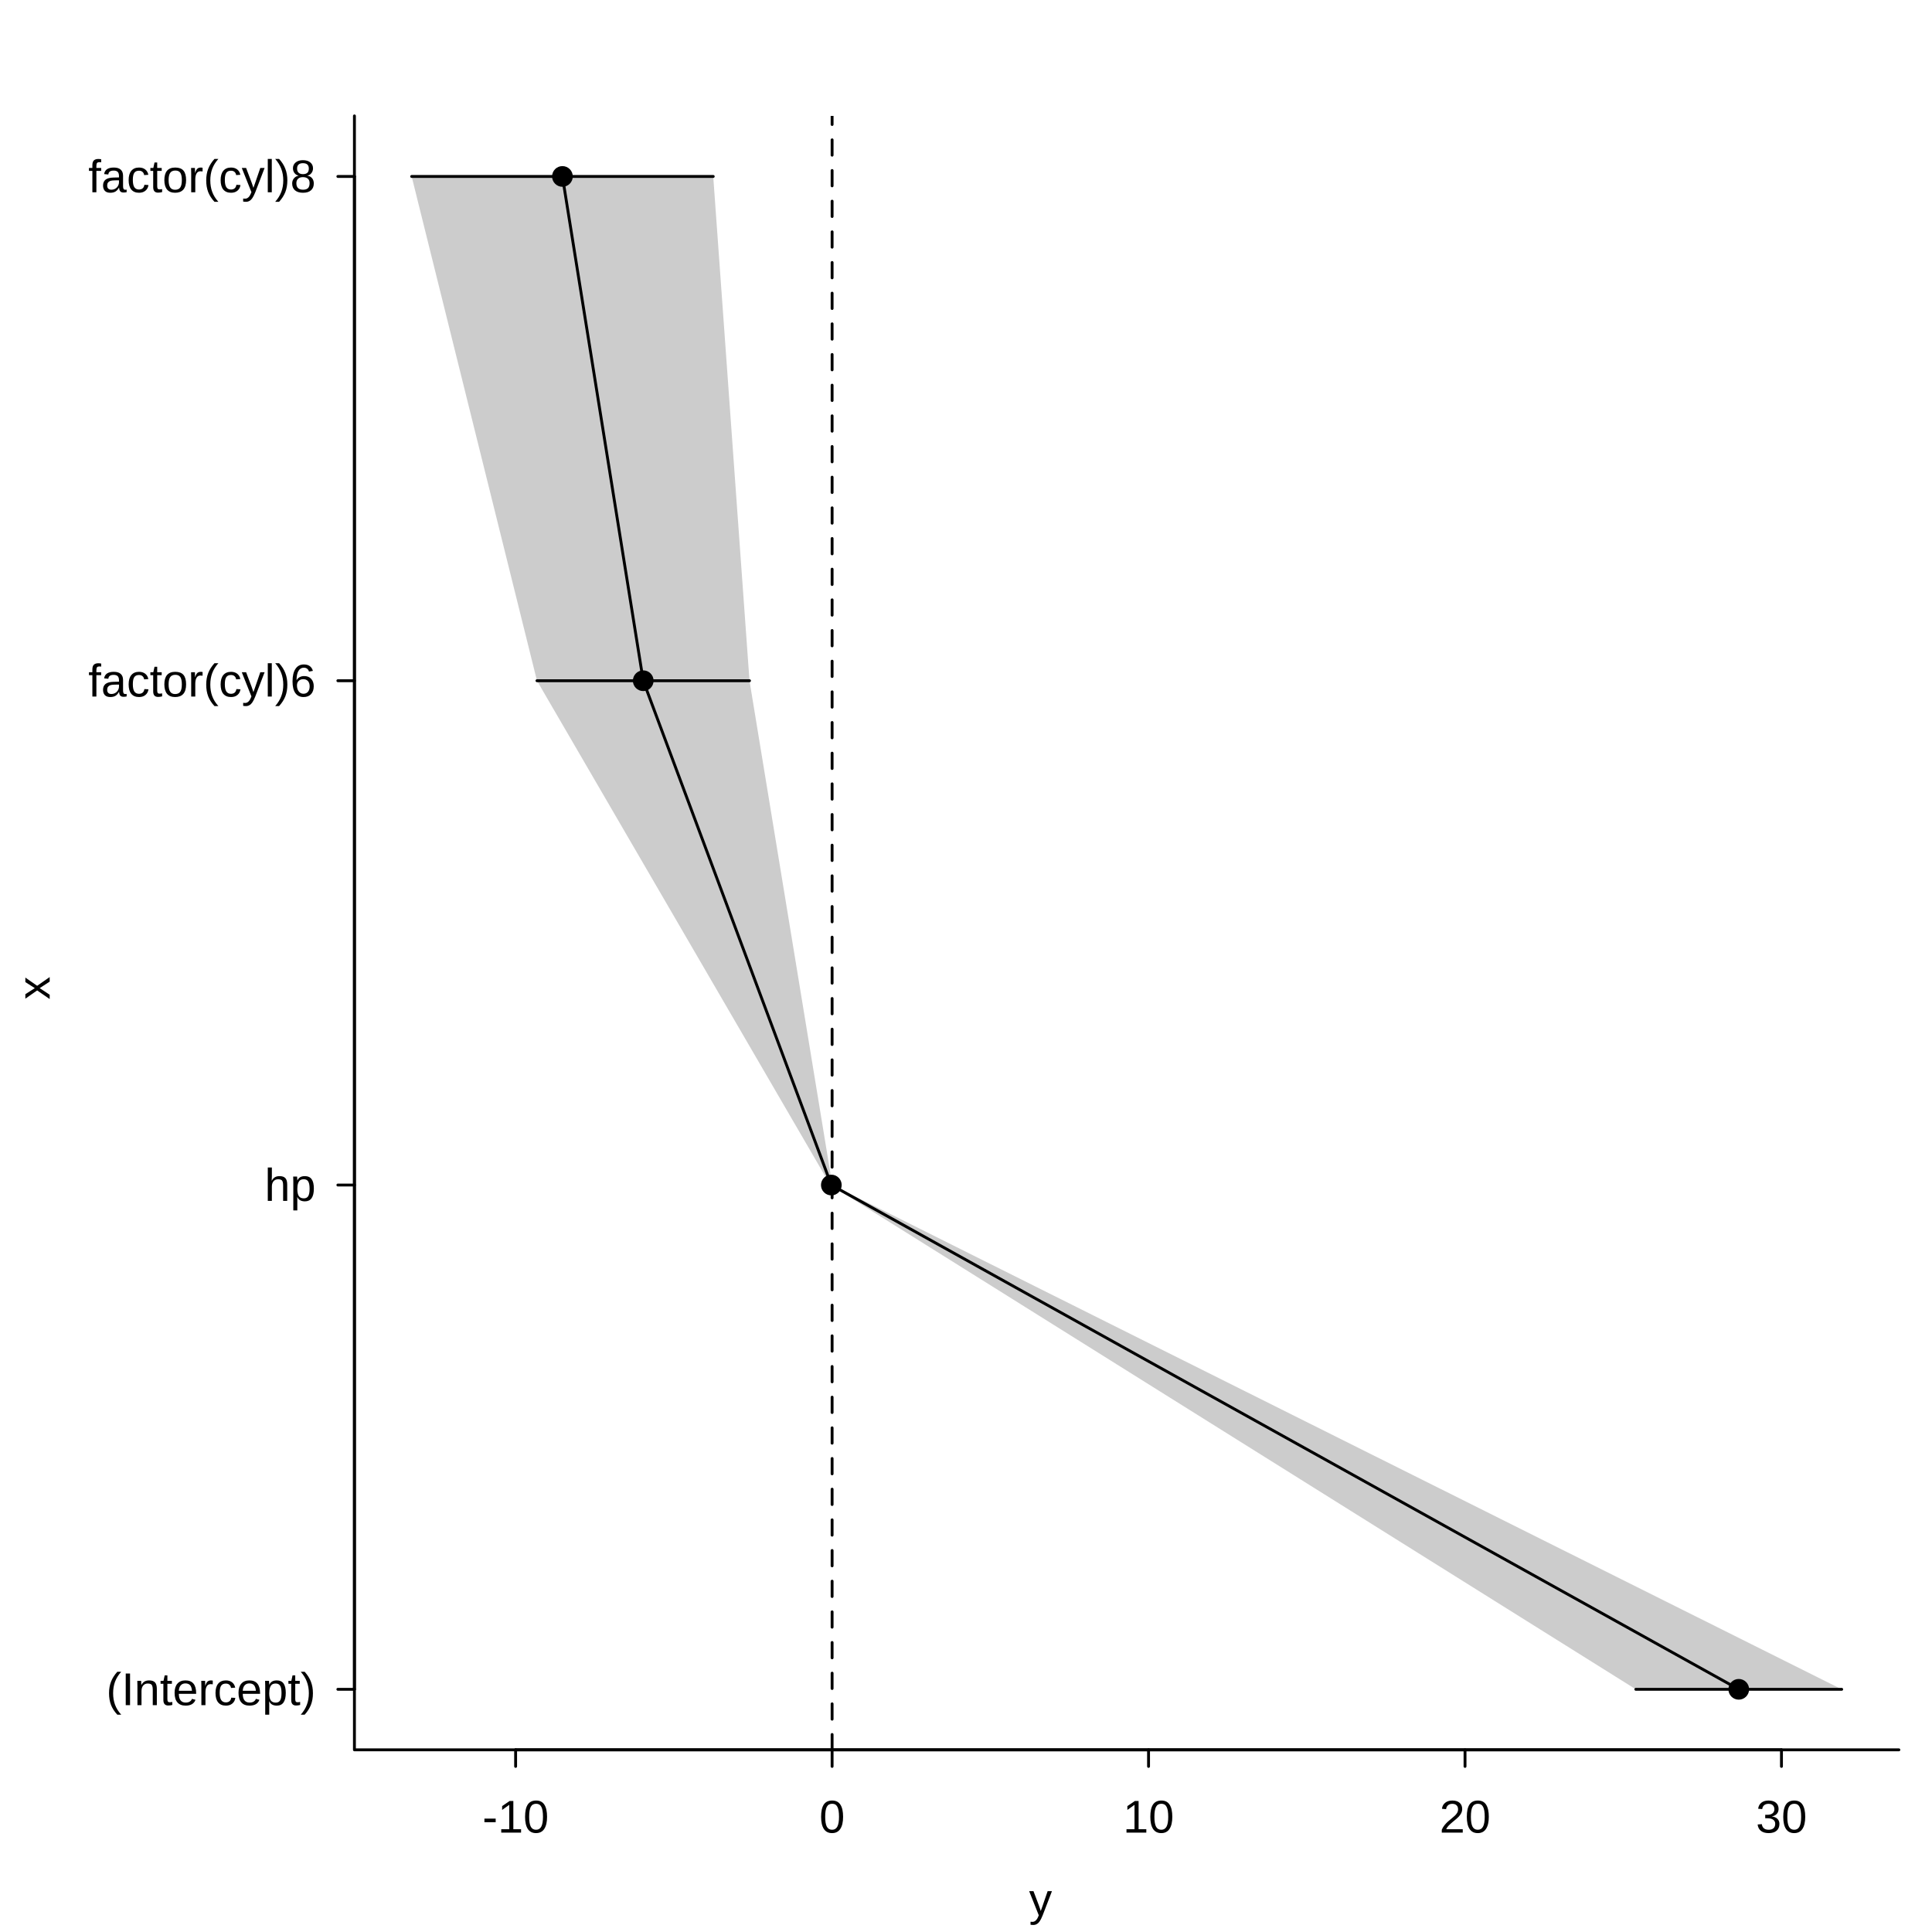
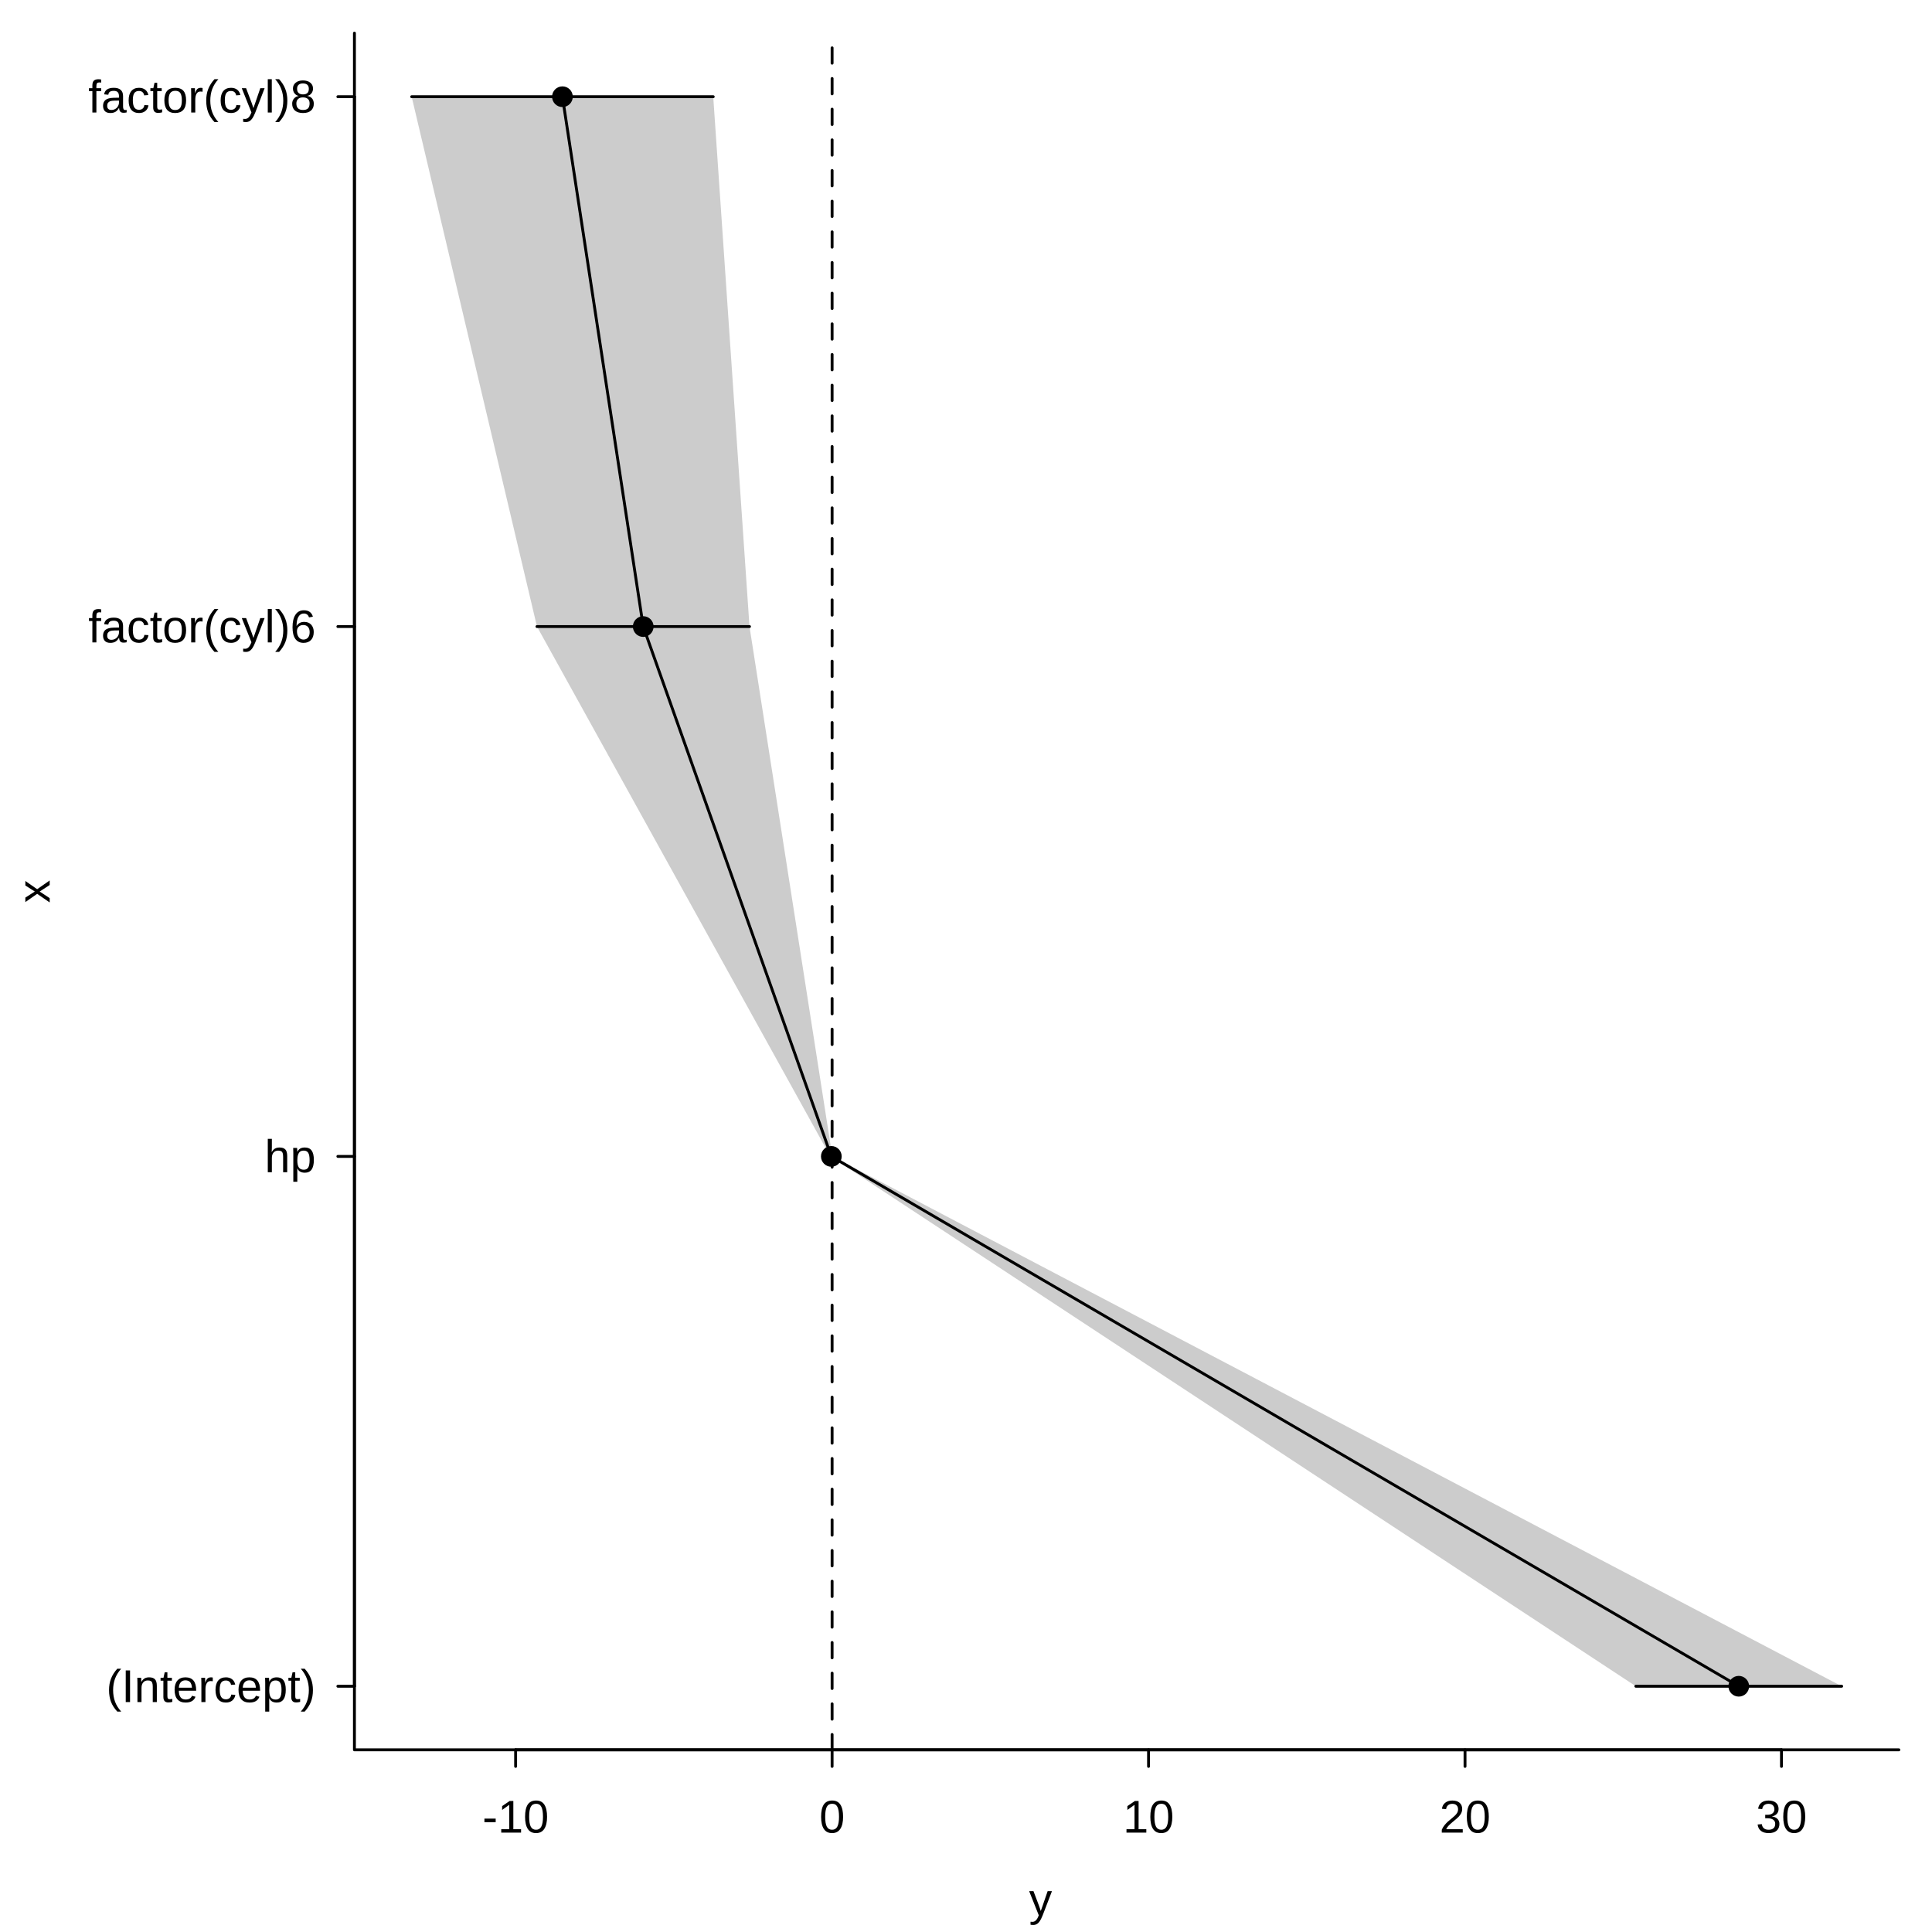
<svg xmlns="http://www.w3.org/2000/svg" width="504.00pt" height="504.00pt" viewBox="0 0 504.00 504.00">
  <g class="svglite">
    <defs>
      <style type="text/css">
    .svglite line, .svglite polyline, .svglite polygon, .svglite path, .svglite rect, .svglite circle {
      fill: none;
      stroke: #000000;
      stroke-linecap: round;
      stroke-linejoin: round;
      stroke-miterlimit: 10.00;
    }
    .svglite text {
      white-space: pre;
    }
    .svglite g.glyphgroup path {
      fill: inherit;
      stroke: none;
    }
  </style>
    </defs>
    <rect width="100%" height="100%" style="stroke: none; fill: #FFFFFF;" />
    <defs>
      <clipPath id="cpMC4wMHw1MDQuMDB8MC4wMHw1MDQuMDA=">
        <rect x="0.00" y="0.00" width="504.00" height="504.00" />
      </clipPath>
    </defs>
    <g clip-path="url(#cpMC4wMHw1MDQuMDB8MC4wMHw1MDQuMDA=)">
      <text x="271.44" y="499.68" text-anchor="middle" style="font-size: 12.00px; font-family: &quot;Liberation Sans&quot;;" textLength="6.00px" lengthAdjust="spacingAndGlyphs">y</text>
-       <text transform="translate(12.96,257.76) rotate(-90)" text-anchor="middle" style="font-size: 12.00px; font-family: &quot;Liberation Sans&quot;;" textLength="6.00px" lengthAdjust="spacingAndGlyphs">x</text>
+       <text transform="translate(12.96,232.56) rotate(-90)" text-anchor="middle" style="font-size: 12.00px; font-family: &quot;Liberation Sans&quot;;" textLength="6.00px" lengthAdjust="spacingAndGlyphs">x</text>
      <line x1="134.51" y1="456.48" x2="464.73" y2="456.48" style="stroke-width: 0.75;" />
      <line x1="134.51" y1="456.48" x2="134.51" y2="460.80" style="stroke-width: 0.75;" />
      <line x1="217.07" y1="456.48" x2="217.07" y2="460.80" style="stroke-width: 0.75;" />
      <line x1="299.62" y1="456.48" x2="299.62" y2="460.80" style="stroke-width: 0.75;" />
      <line x1="382.18" y1="456.48" x2="382.18" y2="460.80" style="stroke-width: 0.75;" />
      <line x1="464.73" y1="456.48" x2="464.73" y2="460.80" style="stroke-width: 0.75;" />
      <text x="134.51" y="478.08" text-anchor="middle" style="font-size: 12.00px; font-family: &quot;Liberation Sans&quot;;" textLength="17.34px" lengthAdjust="spacingAndGlyphs">-10</text>
      <text x="217.07" y="478.08" text-anchor="middle" style="font-size: 12.00px; font-family: &quot;Liberation Sans&quot;;" textLength="6.67px" lengthAdjust="spacingAndGlyphs">0</text>
      <text x="299.62" y="478.08" text-anchor="middle" style="font-size: 12.00px; font-family: &quot;Liberation Sans&quot;;" textLength="13.34px" lengthAdjust="spacingAndGlyphs">10</text>
      <text x="382.18" y="478.08" text-anchor="middle" style="font-size: 12.00px; font-family: &quot;Liberation Sans&quot;;" textLength="13.34px" lengthAdjust="spacingAndGlyphs">20</text>
      <text x="464.73" y="478.08" text-anchor="middle" style="font-size: 12.00px; font-family: &quot;Liberation Sans&quot;;" textLength="13.34px" lengthAdjust="spacingAndGlyphs">30</text>
-       <line x1="92.46" y1="440.69" x2="92.46" y2="46.03" style="stroke-width: 0.75;" />
-       <line x1="92.46" y1="440.69" x2="88.14" y2="440.69" style="stroke-width: 0.75;" />
-       <line x1="92.46" y1="309.14" x2="88.14" y2="309.14" style="stroke-width: 0.75;" />
-       <line x1="92.46" y1="177.58" x2="88.14" y2="177.58" style="stroke-width: 0.75;" />
-       <line x1="92.46" y1="46.03" x2="88.14" y2="46.03" style="stroke-width: 0.75;" />
-       <text x="82.38" y="444.82" text-anchor="end" style="font-size: 12.00px; font-family: &quot;Liberation Sans&quot;;" textLength="54.67px" lengthAdjust="spacingAndGlyphs">(Intercept)</text>
-       <text x="82.38" y="313.27" text-anchor="end" style="font-size: 12.00px; font-family: &quot;Liberation Sans&quot;;" textLength="13.34px" lengthAdjust="spacingAndGlyphs">hp</text>
-       <text x="82.38" y="181.71" text-anchor="end" style="font-size: 12.00px; font-family: &quot;Liberation Sans&quot;;" textLength="59.34px" lengthAdjust="spacingAndGlyphs">factor(cyl)6</text>
-       <text x="82.38" y="50.16" text-anchor="end" style="font-size: 12.00px; font-family: &quot;Liberation Sans&quot;;" textLength="59.34px" lengthAdjust="spacingAndGlyphs">factor(cyl)8</text>
-       <polyline points="92.46,30.24 92.46,456.48 495.36,456.48 " style="stroke-width: 0.75;" />
+       <line x1="92.46" y1="439.89" x2="92.46" y2="25.23" style="stroke-width: 0.75;" />
+       <line x1="92.46" y1="439.89" x2="88.14" y2="439.89" style="stroke-width: 0.75;" />
+       <line x1="92.46" y1="301.67" x2="88.14" y2="301.67" style="stroke-width: 0.75;" />
+       <line x1="92.46" y1="163.45" x2="88.14" y2="163.45" style="stroke-width: 0.75;" />
+       <line x1="92.46" y1="25.23" x2="88.14" y2="25.23" style="stroke-width: 0.75;" />
+       <text x="82.38" y="444.02" text-anchor="end" style="font-size: 12.00px; font-family: &quot;Liberation Sans&quot;;" textLength="54.67px" lengthAdjust="spacingAndGlyphs">(Intercept)</text>
+       <text x="82.38" y="305.80" text-anchor="end" style="font-size: 12.00px; font-family: &quot;Liberation Sans&quot;;" textLength="13.34px" lengthAdjust="spacingAndGlyphs">hp</text>
+       <text x="82.38" y="167.58" text-anchor="end" style="font-size: 12.00px; font-family: &quot;Liberation Sans&quot;;" textLength="59.34px" lengthAdjust="spacingAndGlyphs">factor(cyl)6</text>
+       <text x="82.38" y="29.36" text-anchor="end" style="font-size: 12.00px; font-family: &quot;Liberation Sans&quot;;" textLength="59.34px" lengthAdjust="spacingAndGlyphs">factor(cyl)8</text>
+       <polyline points="92.46,8.64 92.46,456.48 495.36,456.48 " style="stroke-width: 0.75;" />
    </g>
    <defs>
-       <clipPath id="cpOTIuNDZ8NDk1LjM2fDMwLjI0fDQ1Ni40OA==">
-         <rect x="92.46" y="30.24" width="402.90" height="426.24" />
+       <clipPath id="cpOTIuNDZ8NDk1LjM2fDguNjR8NDU2LjQ4">
+         <rect x="92.46" y="8.64" width="402.90" height="447.84" />
      </clipPath>
    </defs>
-     <g clip-path="url(#cpOTIuNDZ8NDk1LjM2fDMwLjI0fDQ1Ni40OA==)">
-       <line x1="426.74" y1="440.69" x2="480.44" y2="440.69" style="stroke-width: 0.75;" />
-       <line x1="216.61" y1="309.14" x2="217.13" y2="309.14" style="stroke-width: 0.75;" />
-       <line x1="140.08" y1="177.58" x2="195.52" y2="177.58" style="stroke-width: 0.75;" />
-       <line x1="107.39" y1="46.03" x2="186.06" y2="46.03" style="stroke-width: 0.75;" />
-       <circle cx="453.59" cy="440.69" r="2.70" style="stroke-width: 0.75; stroke: none; fill: #000000;" />
-       <circle cx="216.87" cy="309.14" r="2.70" style="stroke-width: 0.75; stroke: none; fill: #000000;" />
-       <circle cx="167.80" cy="177.58" r="2.70" style="stroke-width: 0.75; stroke: none; fill: #000000;" />
-       <circle cx="146.72" cy="46.03" r="2.70" style="stroke-width: 0.75; stroke: none; fill: #000000;" />
-       <polygon points="426.74,440.69 216.61,309.14 140.08,177.58 107.39,46.03 186.06,46.03 195.52,177.58 217.13,309.14 480.44,440.69 " style="stroke-width: 0.75; stroke: none; fill: #000000; fill-opacity: 0.20;" />
-       <polyline points="453.59,440.69 216.87,309.14 167.80,177.58 146.72,46.03 " style="stroke-width: 0.75;" />
-       <line x1="217.07" y1="456.48" x2="217.07" y2="30.24" style="stroke-width: 0.75; stroke-dasharray: 4.00,4.00;" />
+     <g clip-path="url(#cpOTIuNDZ8NDk1LjM2fDguNjR8NDU2LjQ4)">
+       <line x1="426.74" y1="439.89" x2="480.44" y2="439.89" style="stroke-width: 0.75;" />
+       <line x1="216.61" y1="301.67" x2="217.13" y2="301.67" style="stroke-width: 0.75;" />
+       <line x1="140.08" y1="163.45" x2="195.52" y2="163.45" style="stroke-width: 0.75;" />
+       <line x1="107.39" y1="25.23" x2="186.06" y2="25.23" style="stroke-width: 0.75;" />
+       <circle cx="453.59" cy="439.89" r="2.70" style="stroke-width: 0.75; stroke: none; fill: #000000;" />
+       <circle cx="216.87" cy="301.67" r="2.70" style="stroke-width: 0.75; stroke: none; fill: #000000;" />
+       <circle cx="167.80" cy="163.45" r="2.70" style="stroke-width: 0.75; stroke: none; fill: #000000;" />
+       <circle cx="146.72" cy="25.23" r="2.70" style="stroke-width: 0.75; stroke: none; fill: #000000;" />
+       <polygon points="426.74,439.89 216.61,301.67 140.08,163.45 107.39,25.23 186.06,25.23 195.52,163.45 217.13,301.67 480.44,439.89 " style="stroke-width: 0.75; stroke: none; fill: #000000; fill-opacity: 0.20;" />
+       <polyline points="453.59,439.89 216.87,301.67 167.80,163.45 146.72,25.23 " style="stroke-width: 0.75;" />
+       <line x1="217.07" y1="456.48" x2="217.07" y2="8.64" style="stroke-width: 0.75; stroke-dasharray: 4.00,4.00;" />
    </g>
  </g>
</svg>
